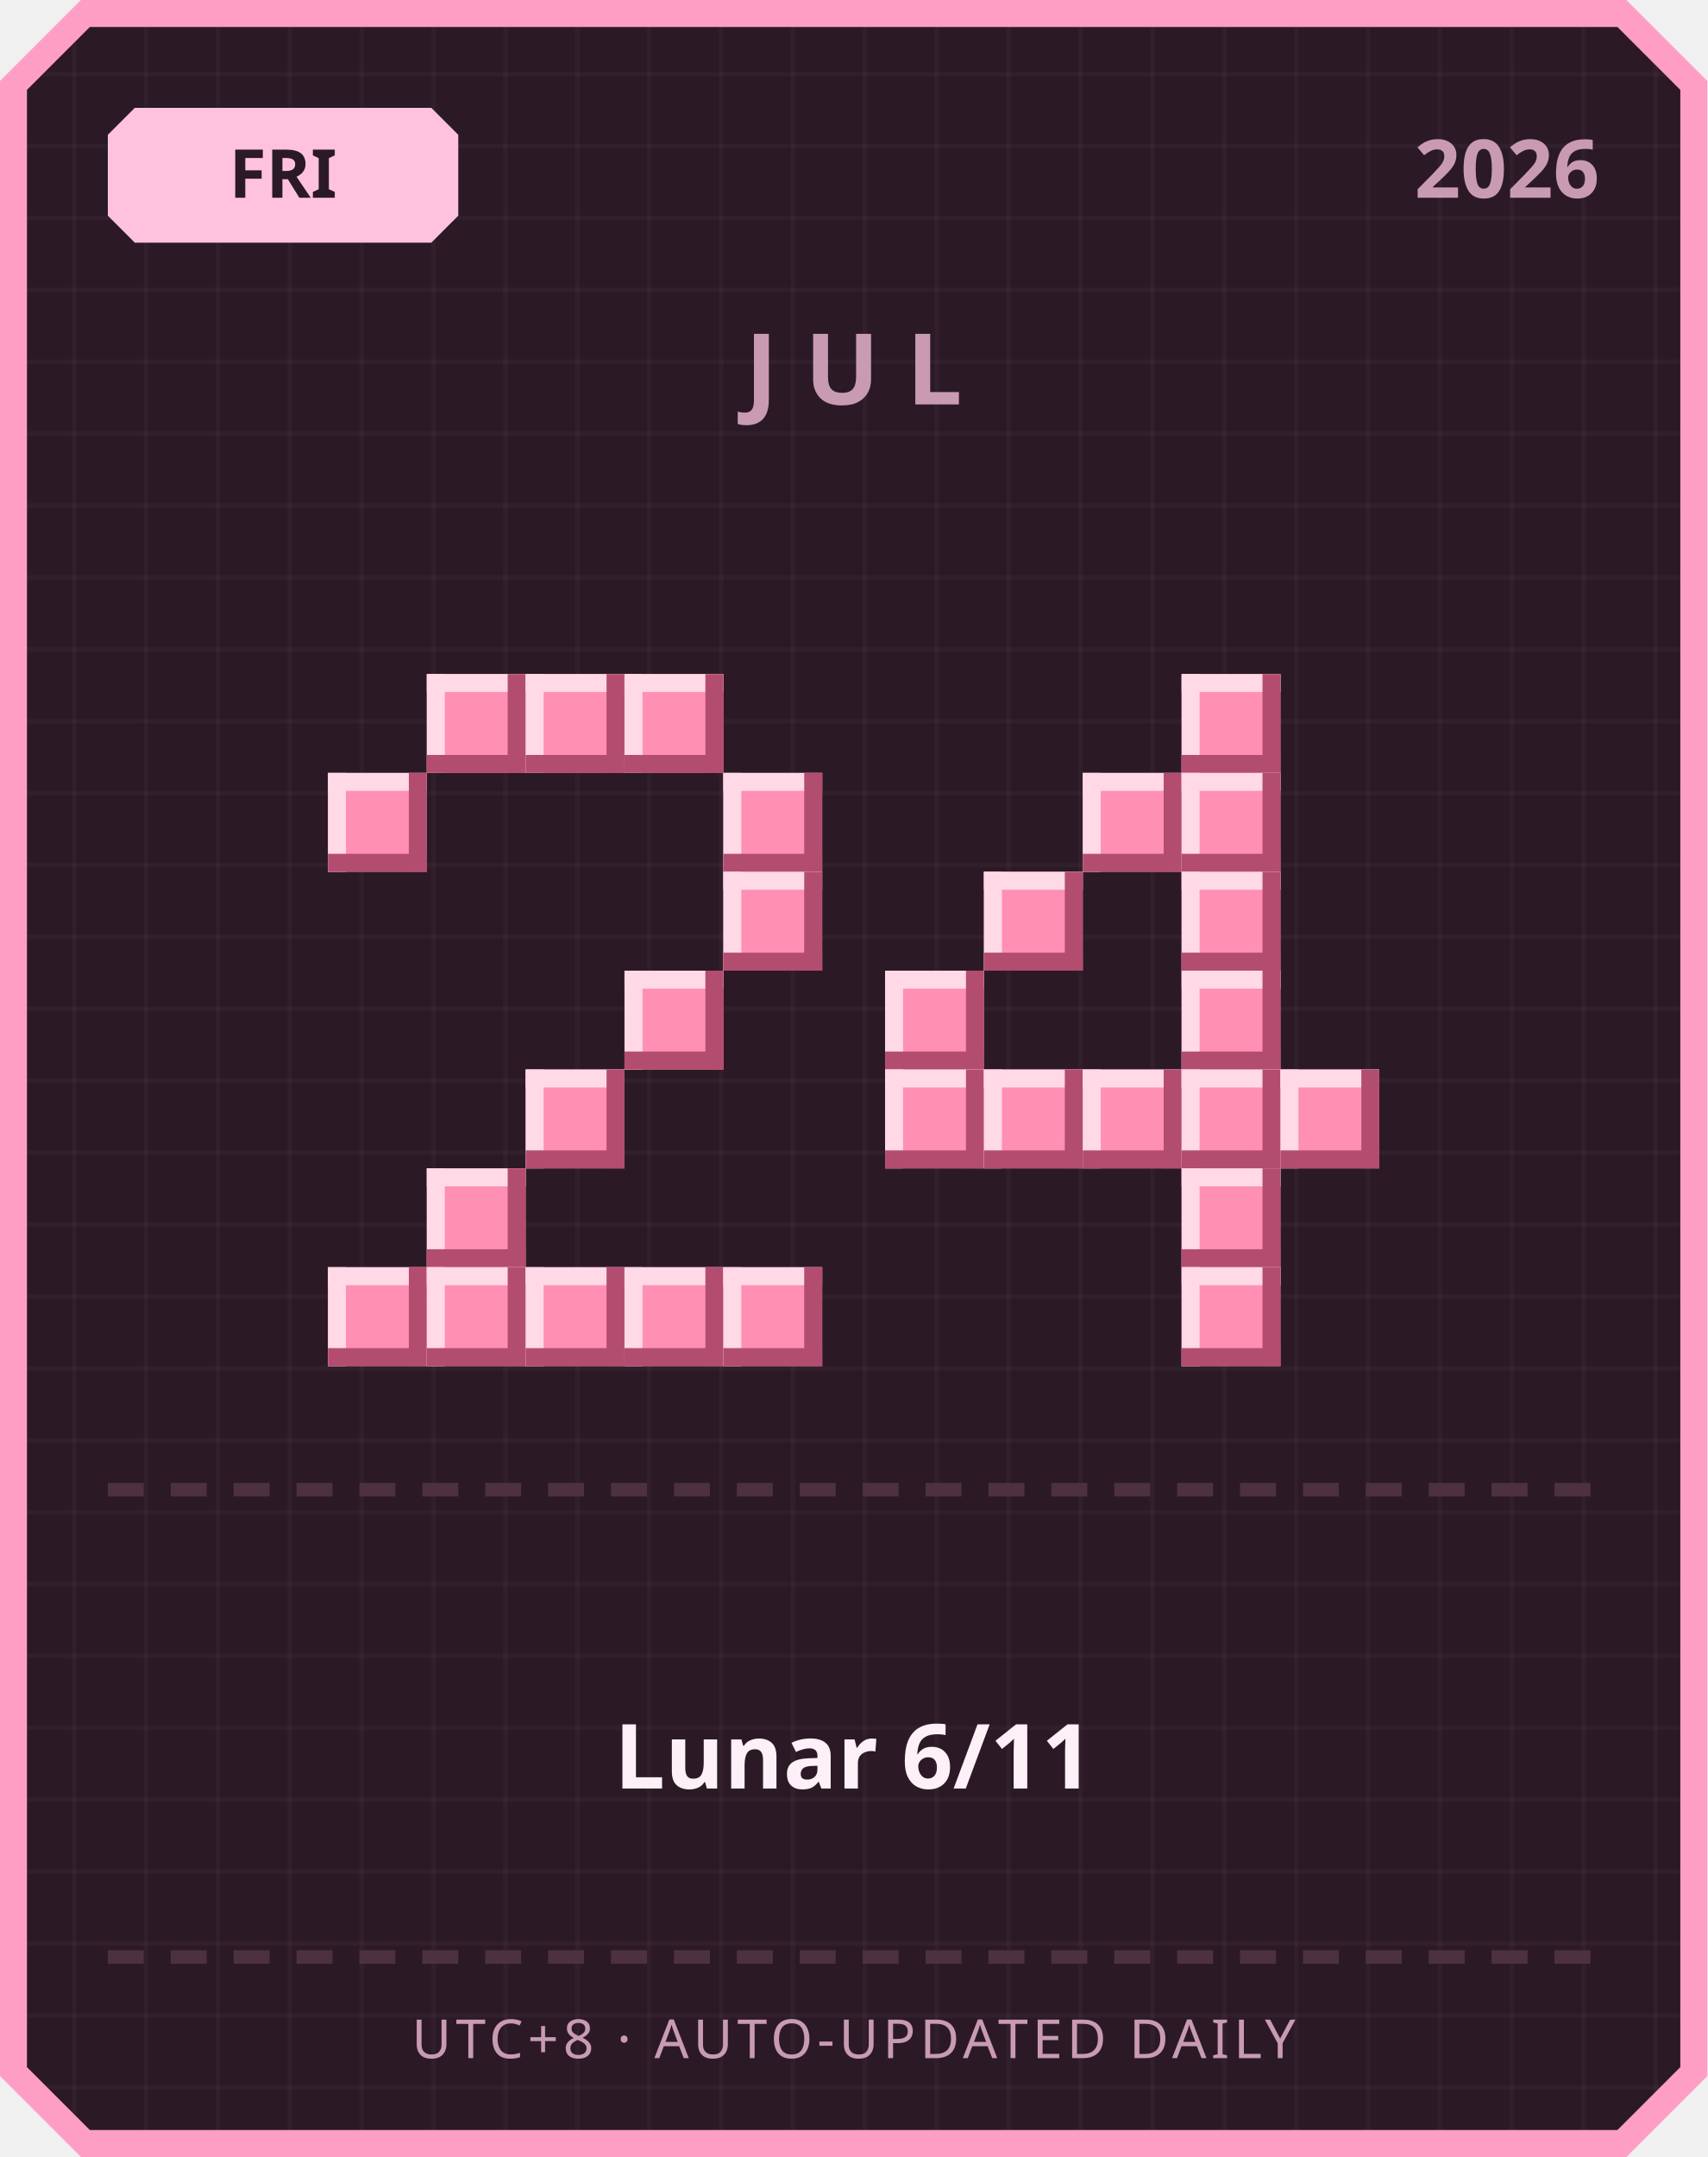
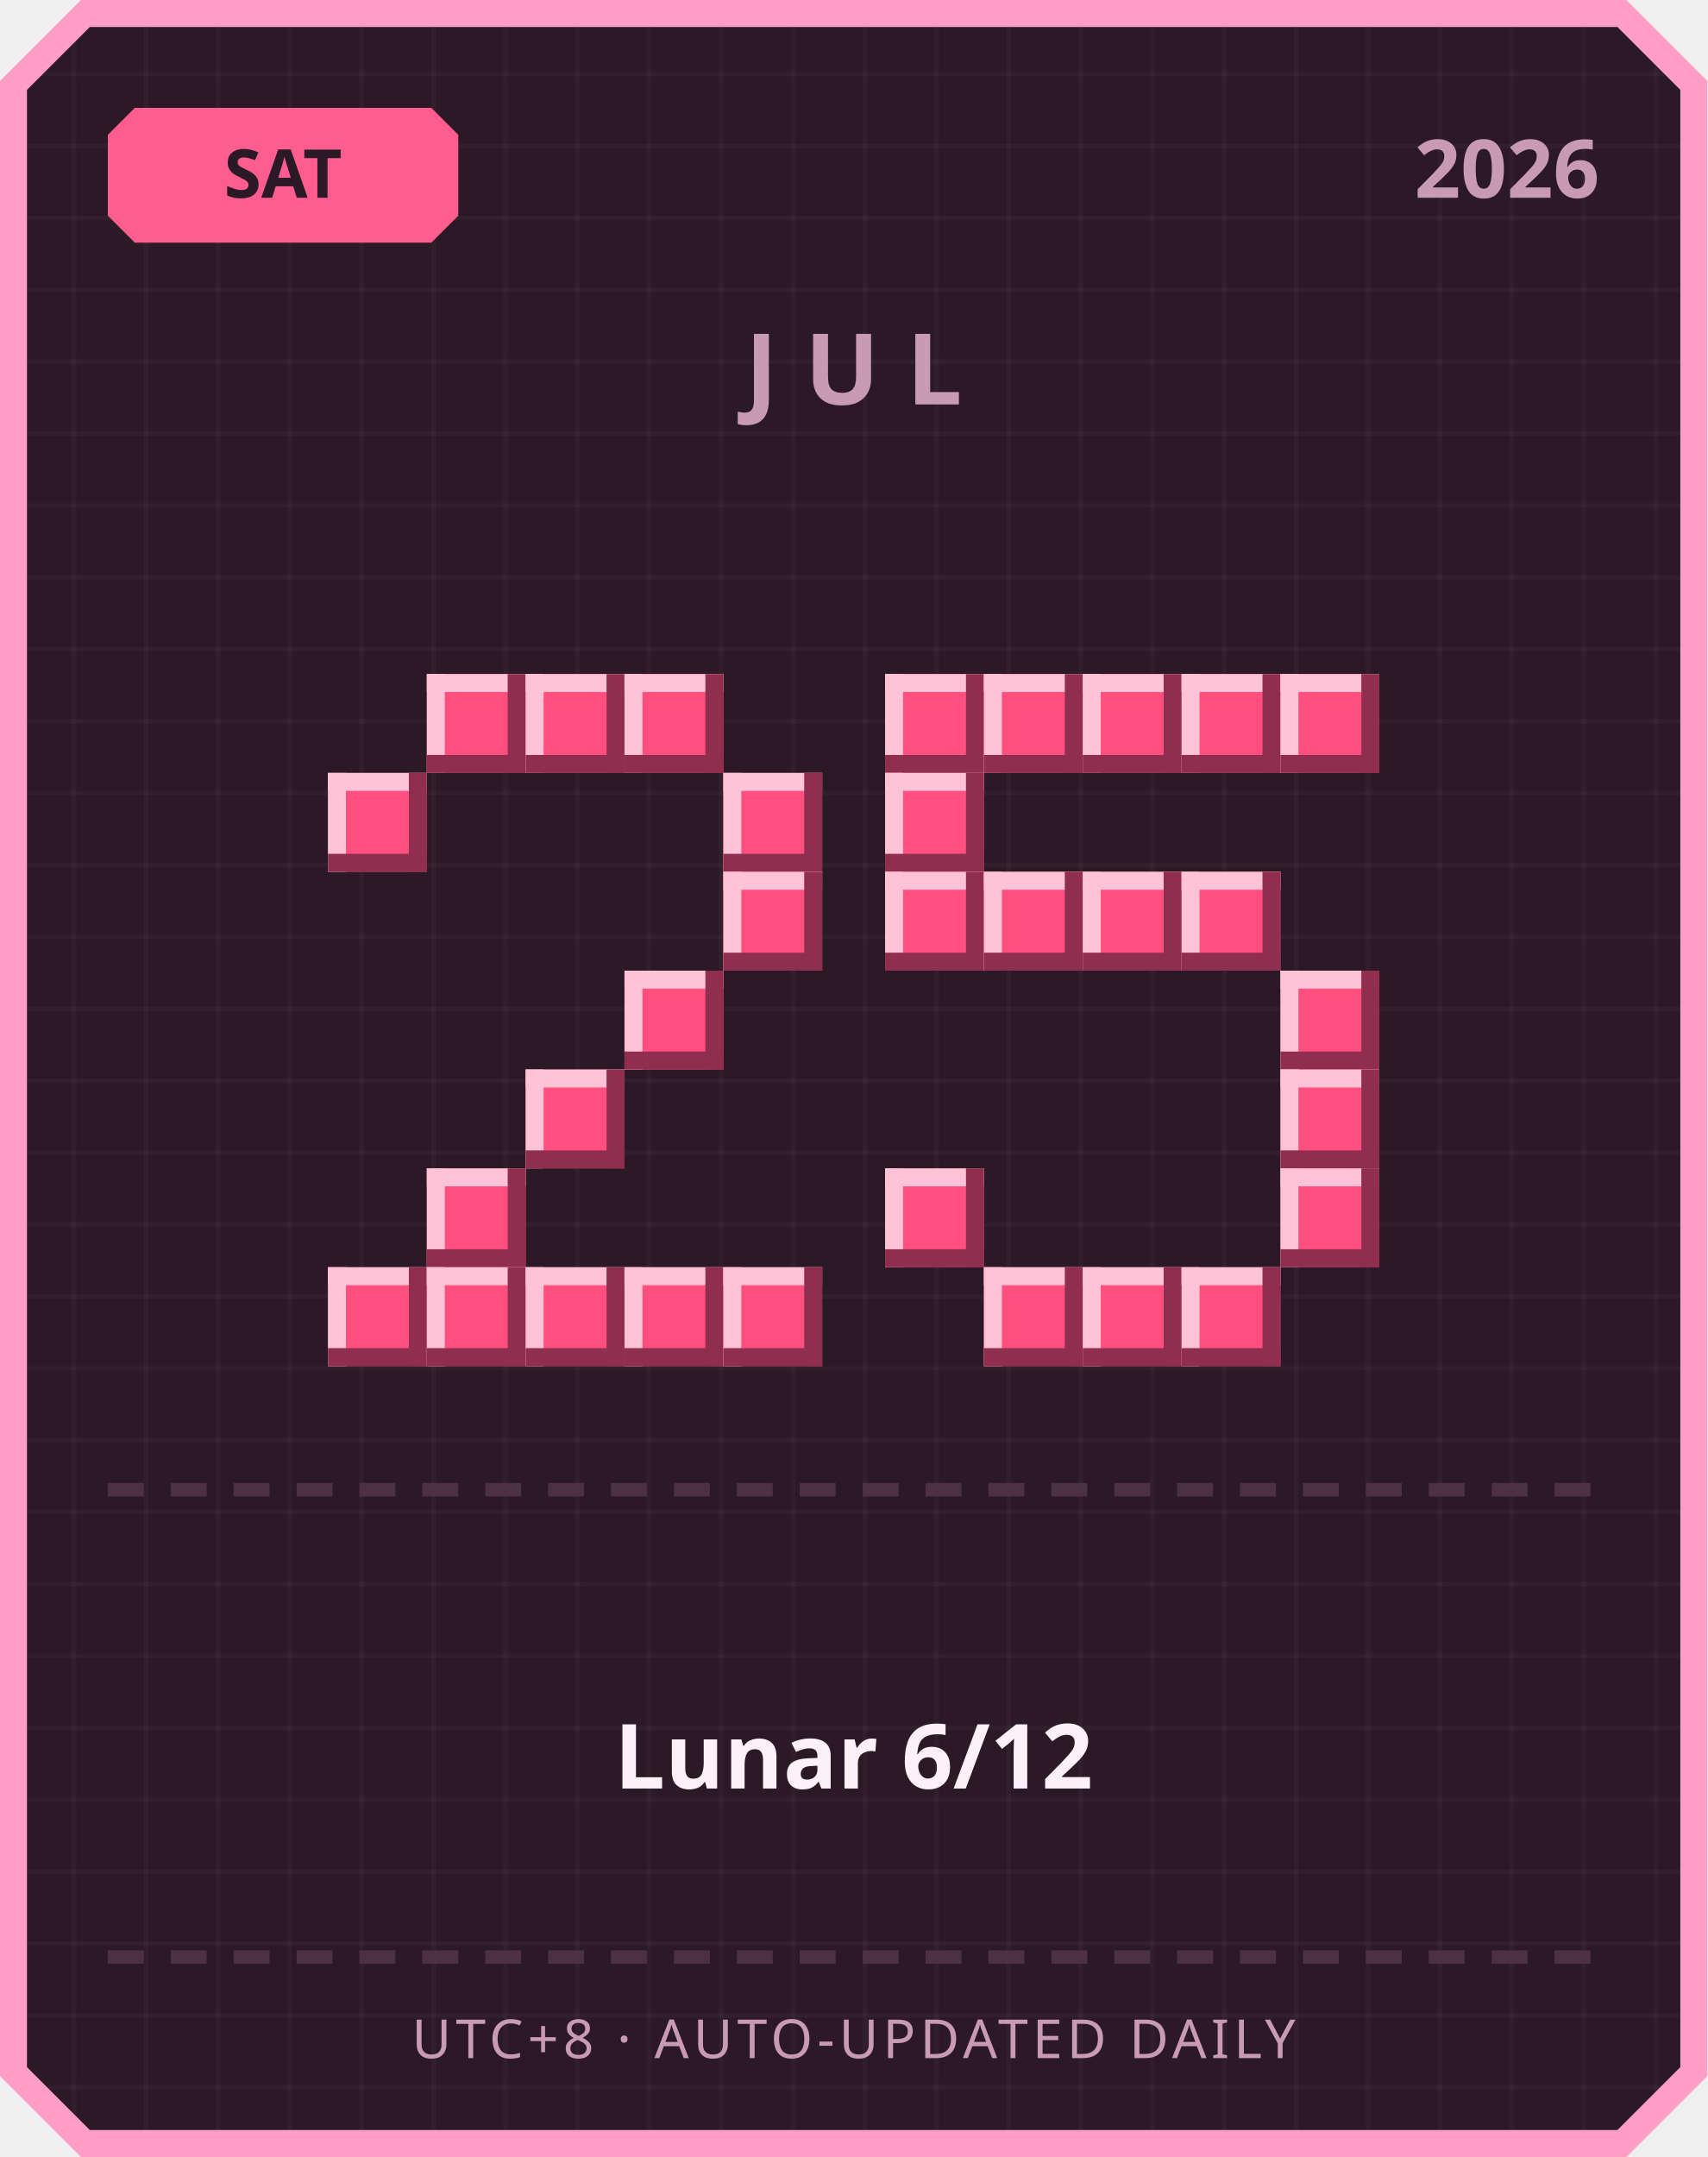
<svg xmlns="http://www.w3.org/2000/svg" width="380" height="480" viewBox="0 0 380 480">
  <defs>
    <pattern id="grid" width="16" height="16" patternUnits="userSpaceOnUse">
      <rect width="16" height="16" fill="#2b1a26" />
      <rect width="1" height="16" fill="#ffffff" opacity="0.03" />
      <rect width="16" height="1" fill="#ffffff" opacity="0.03" />
    </pattern>
  </defs>
  <path d="M 18,0 L 362,0 L 380,18 L 380,462 L 362,480 L 18,480 L 0,462 L 0,18 Z" fill="#ff9ec4" />
  <path d="M 20,6 L 360,6 L 374,20 L 374,460 L 360,474 L 20,474 L 6,460 L 6,20 Z" fill="url(#grid)" />
-   <path d="M 30,24 L 96,24 L 102,30 L 102,48 L 96,54 L 30,54 L 24,48 L 24,30 Z" fill="#ffc2de" />
-   <text x="63" y="44" text-anchor="middle" font-family="'Segoe UI', sans-serif" font-size="15" font-weight="700" fill="#2b1a26">FRI</text>
+   <path d="M 30,24 L 96,24 L 102,30 L 102,48 L 96,54 L 30,54 L 24,48 L 24,30 Z" fill="#ff5d8f" />
+   <text x="63" y="44" text-anchor="middle" font-family="'Segoe UI', sans-serif" font-size="15" font-weight="700" fill="#2b1a26">SAT</text>
  <text x="356" y="44" text-anchor="end" font-family="'Segoe UI', sans-serif" font-size="18" font-weight="700" fill="#c99bb3">2026</text>
  <text x="190" y="90" text-anchor="middle" font-family="'Segoe UI', sans-serif" font-size="22" font-weight="700" letter-spacing="6" fill="#c99bb3">JUL</text>
-   <rect x="95" y="150" width="22" height="22" fill="#ff8fb3" />
-   <rect x="95" y="150" width="22" height="4" fill="#ffd9e6" />
-   <rect x="95" y="150" width="4" height="22" fill="#ffd9e6" />
-   <rect x="95" y="168" width="22" height="4" fill="#b34d70" />
-   <rect x="113" y="150" width="4" height="22" fill="#b34d70" />
-   <rect x="117" y="150" width="22" height="22" fill="#ff8fb3" />
-   <rect x="117" y="150" width="22" height="4" fill="#ffd9e6" />
-   <rect x="117" y="150" width="4" height="22" fill="#ffd9e6" />
-   <rect x="117" y="168" width="22" height="4" fill="#b34d70" />
-   <rect x="135" y="150" width="4" height="22" fill="#b34d70" />
-   <rect x="139" y="150" width="22" height="22" fill="#ff8fb3" />
-   <rect x="139" y="150" width="22" height="4" fill="#ffd9e6" />
-   <rect x="139" y="150" width="4" height="22" fill="#ffd9e6" />
-   <rect x="139" y="168" width="22" height="4" fill="#b34d70" />
-   <rect x="157" y="150" width="4" height="22" fill="#b34d70" />
-   <rect x="73" y="172" width="22" height="22" fill="#ff8fb3" />
-   <rect x="73" y="172" width="22" height="4" fill="#ffd9e6" />
-   <rect x="73" y="172" width="4" height="22" fill="#ffd9e6" />
-   <rect x="73" y="190" width="22" height="4" fill="#b34d70" />
-   <rect x="91" y="172" width="4" height="22" fill="#b34d70" />
-   <rect x="161" y="172" width="22" height="22" fill="#ff8fb3" />
-   <rect x="161" y="172" width="22" height="4" fill="#ffd9e6" />
-   <rect x="161" y="172" width="4" height="22" fill="#ffd9e6" />
-   <rect x="161" y="190" width="22" height="4" fill="#b34d70" />
-   <rect x="179" y="172" width="4" height="22" fill="#b34d70" />
-   <rect x="161" y="194" width="22" height="22" fill="#ff8fb3" />
-   <rect x="161" y="194" width="22" height="4" fill="#ffd9e6" />
-   <rect x="161" y="194" width="4" height="22" fill="#ffd9e6" />
-   <rect x="161" y="212" width="22" height="4" fill="#b34d70" />
-   <rect x="179" y="194" width="4" height="22" fill="#b34d70" />
-   <rect x="139" y="216" width="22" height="22" fill="#ff8fb3" />
-   <rect x="139" y="216" width="22" height="4" fill="#ffd9e6" />
-   <rect x="139" y="216" width="4" height="22" fill="#ffd9e6" />
-   <rect x="139" y="234" width="22" height="4" fill="#b34d70" />
-   <rect x="157" y="216" width="4" height="22" fill="#b34d70" />
-   <rect x="117" y="238" width="22" height="22" fill="#ff8fb3" />
-   <rect x="117" y="238" width="22" height="4" fill="#ffd9e6" />
-   <rect x="117" y="238" width="4" height="22" fill="#ffd9e6" />
-   <rect x="117" y="256" width="22" height="4" fill="#b34d70" />
-   <rect x="135" y="238" width="4" height="22" fill="#b34d70" />
-   <rect x="95" y="260" width="22" height="22" fill="#ff8fb3" />
-   <rect x="95" y="260" width="22" height="4" fill="#ffd9e6" />
-   <rect x="95" y="260" width="4" height="22" fill="#ffd9e6" />
-   <rect x="95" y="278" width="22" height="4" fill="#b34d70" />
-   <rect x="113" y="260" width="4" height="22" fill="#b34d70" />
-   <rect x="73" y="282" width="22" height="22" fill="#ff8fb3" />
-   <rect x="73" y="282" width="22" height="4" fill="#ffd9e6" />
-   <rect x="73" y="282" width="4" height="22" fill="#ffd9e6" />
-   <rect x="73" y="300" width="22" height="4" fill="#b34d70" />
-   <rect x="91" y="282" width="4" height="22" fill="#b34d70" />
-   <rect x="95" y="282" width="22" height="22" fill="#ff8fb3" />
-   <rect x="95" y="282" width="22" height="4" fill="#ffd9e6" />
-   <rect x="95" y="282" width="4" height="22" fill="#ffd9e6" />
-   <rect x="95" y="300" width="22" height="4" fill="#b34d70" />
-   <rect x="113" y="282" width="4" height="22" fill="#b34d70" />
-   <rect x="117" y="282" width="22" height="22" fill="#ff8fb3" />
-   <rect x="117" y="282" width="22" height="4" fill="#ffd9e6" />
-   <rect x="117" y="282" width="4" height="22" fill="#ffd9e6" />
-   <rect x="117" y="300" width="22" height="4" fill="#b34d70" />
-   <rect x="135" y="282" width="4" height="22" fill="#b34d70" />
-   <rect x="139" y="282" width="22" height="22" fill="#ff8fb3" />
-   <rect x="139" y="282" width="22" height="4" fill="#ffd9e6" />
-   <rect x="139" y="282" width="4" height="22" fill="#ffd9e6" />
-   <rect x="139" y="300" width="22" height="4" fill="#b34d70" />
-   <rect x="157" y="282" width="4" height="22" fill="#b34d70" />
-   <rect x="161" y="282" width="22" height="22" fill="#ff8fb3" />
-   <rect x="161" y="282" width="22" height="4" fill="#ffd9e6" />
-   <rect x="161" y="282" width="4" height="22" fill="#ffd9e6" />
-   <rect x="161" y="300" width="22" height="4" fill="#b34d70" />
-   <rect x="179" y="282" width="4" height="22" fill="#b34d70" />
-   <rect x="263" y="150" width="22" height="22" fill="#ff8fb3" />
-   <rect x="263" y="150" width="22" height="4" fill="#ffd9e6" />
-   <rect x="263" y="150" width="4" height="22" fill="#ffd9e6" />
-   <rect x="263" y="168" width="22" height="4" fill="#b34d70" />
-   <rect x="281" y="150" width="4" height="22" fill="#b34d70" />
-   <rect x="241" y="172" width="22" height="22" fill="#ff8fb3" />
-   <rect x="241" y="172" width="22" height="4" fill="#ffd9e6" />
-   <rect x="241" y="172" width="4" height="22" fill="#ffd9e6" />
-   <rect x="241" y="190" width="22" height="4" fill="#b34d70" />
-   <rect x="259" y="172" width="4" height="22" fill="#b34d70" />
-   <rect x="263" y="172" width="22" height="22" fill="#ff8fb3" />
-   <rect x="263" y="172" width="22" height="4" fill="#ffd9e6" />
-   <rect x="263" y="172" width="4" height="22" fill="#ffd9e6" />
-   <rect x="263" y="190" width="22" height="4" fill="#b34d70" />
-   <rect x="281" y="172" width="4" height="22" fill="#b34d70" />
-   <rect x="219" y="194" width="22" height="22" fill="#ff8fb3" />
-   <rect x="219" y="194" width="22" height="4" fill="#ffd9e6" />
-   <rect x="219" y="194" width="4" height="22" fill="#ffd9e6" />
-   <rect x="219" y="212" width="22" height="4" fill="#b34d70" />
-   <rect x="237" y="194" width="4" height="22" fill="#b34d70" />
-   <rect x="263" y="194" width="22" height="22" fill="#ff8fb3" />
-   <rect x="263" y="194" width="22" height="4" fill="#ffd9e6" />
-   <rect x="263" y="194" width="4" height="22" fill="#ffd9e6" />
-   <rect x="263" y="212" width="22" height="4" fill="#b34d70" />
-   <rect x="281" y="194" width="4" height="22" fill="#b34d70" />
-   <rect x="197" y="216" width="22" height="22" fill="#ff8fb3" />
-   <rect x="197" y="216" width="22" height="4" fill="#ffd9e6" />
-   <rect x="197" y="216" width="4" height="22" fill="#ffd9e6" />
-   <rect x="197" y="234" width="22" height="4" fill="#b34d70" />
-   <rect x="215" y="216" width="4" height="22" fill="#b34d70" />
-   <rect x="263" y="216" width="22" height="22" fill="#ff8fb3" />
-   <rect x="263" y="216" width="22" height="4" fill="#ffd9e6" />
-   <rect x="263" y="216" width="4" height="22" fill="#ffd9e6" />
-   <rect x="263" y="234" width="22" height="4" fill="#b34d70" />
-   <rect x="281" y="216" width="4" height="22" fill="#b34d70" />
-   <rect x="197" y="238" width="22" height="22" fill="#ff8fb3" />
-   <rect x="197" y="238" width="22" height="4" fill="#ffd9e6" />
-   <rect x="197" y="238" width="4" height="22" fill="#ffd9e6" />
-   <rect x="197" y="256" width="22" height="4" fill="#b34d70" />
-   <rect x="215" y="238" width="4" height="22" fill="#b34d70" />
-   <rect x="219" y="238" width="22" height="22" fill="#ff8fb3" />
-   <rect x="219" y="238" width="22" height="4" fill="#ffd9e6" />
-   <rect x="219" y="238" width="4" height="22" fill="#ffd9e6" />
-   <rect x="219" y="256" width="22" height="4" fill="#b34d70" />
-   <rect x="237" y="238" width="4" height="22" fill="#b34d70" />
-   <rect x="241" y="238" width="22" height="22" fill="#ff8fb3" />
-   <rect x="241" y="238" width="22" height="4" fill="#ffd9e6" />
-   <rect x="241" y="238" width="4" height="22" fill="#ffd9e6" />
-   <rect x="241" y="256" width="22" height="4" fill="#b34d70" />
-   <rect x="259" y="238" width="4" height="22" fill="#b34d70" />
-   <rect x="263" y="238" width="22" height="22" fill="#ff8fb3" />
-   <rect x="263" y="238" width="22" height="4" fill="#ffd9e6" />
-   <rect x="263" y="238" width="4" height="22" fill="#ffd9e6" />
-   <rect x="263" y="256" width="22" height="4" fill="#b34d70" />
-   <rect x="281" y="238" width="4" height="22" fill="#b34d70" />
-   <rect x="285" y="238" width="22" height="22" fill="#ff8fb3" />
-   <rect x="285" y="238" width="22" height="4" fill="#ffd9e6" />
-   <rect x="285" y="238" width="4" height="22" fill="#ffd9e6" />
-   <rect x="285" y="256" width="22" height="4" fill="#b34d70" />
-   <rect x="303" y="238" width="4" height="22" fill="#b34d70" />
-   <rect x="263" y="260" width="22" height="22" fill="#ff8fb3" />
-   <rect x="263" y="260" width="22" height="4" fill="#ffd9e6" />
-   <rect x="263" y="260" width="4" height="22" fill="#ffd9e6" />
-   <rect x="263" y="278" width="22" height="4" fill="#b34d70" />
-   <rect x="281" y="260" width="4" height="22" fill="#b34d70" />
-   <rect x="263" y="282" width="22" height="22" fill="#ff8fb3" />
-   <rect x="263" y="282" width="22" height="4" fill="#ffd9e6" />
-   <rect x="263" y="282" width="4" height="22" fill="#ffd9e6" />
-   <rect x="263" y="300" width="22" height="4" fill="#b34d70" />
-   <rect x="281" y="282" width="4" height="22" fill="#b34d70" />
+   <rect x="95" y="150" width="22" height="22" fill="#ff4f7e" />
+   <rect x="95" y="150" width="22" height="4" fill="#ffc2d6" />
+   <rect x="95" y="150" width="4" height="22" fill="#ffc2d6" />
+   <rect x="95" y="168" width="22" height="4" fill="#8f2e4e" />
+   <rect x="113" y="150" width="4" height="22" fill="#8f2e4e" />
+   <rect x="117" y="150" width="22" height="22" fill="#ff4f7e" />
+   <rect x="117" y="150" width="22" height="4" fill="#ffc2d6" />
+   <rect x="117" y="150" width="4" height="22" fill="#ffc2d6" />
+   <rect x="117" y="168" width="22" height="4" fill="#8f2e4e" />
+   <rect x="135" y="150" width="4" height="22" fill="#8f2e4e" />
+   <rect x="139" y="150" width="22" height="22" fill="#ff4f7e" />
+   <rect x="139" y="150" width="22" height="4" fill="#ffc2d6" />
+   <rect x="139" y="150" width="4" height="22" fill="#ffc2d6" />
+   <rect x="139" y="168" width="22" height="4" fill="#8f2e4e" />
+   <rect x="157" y="150" width="4" height="22" fill="#8f2e4e" />
+   <rect x="73" y="172" width="22" height="22" fill="#ff4f7e" />
+   <rect x="73" y="172" width="22" height="4" fill="#ffc2d6" />
+   <rect x="73" y="172" width="4" height="22" fill="#ffc2d6" />
+   <rect x="73" y="190" width="22" height="4" fill="#8f2e4e" />
+   <rect x="91" y="172" width="4" height="22" fill="#8f2e4e" />
+   <rect x="161" y="172" width="22" height="22" fill="#ff4f7e" />
+   <rect x="161" y="172" width="22" height="4" fill="#ffc2d6" />
+   <rect x="161" y="172" width="4" height="22" fill="#ffc2d6" />
+   <rect x="161" y="190" width="22" height="4" fill="#8f2e4e" />
+   <rect x="179" y="172" width="4" height="22" fill="#8f2e4e" />
+   <rect x="161" y="194" width="22" height="22" fill="#ff4f7e" />
+   <rect x="161" y="194" width="22" height="4" fill="#ffc2d6" />
+   <rect x="161" y="194" width="4" height="22" fill="#ffc2d6" />
+   <rect x="161" y="212" width="22" height="4" fill="#8f2e4e" />
+   <rect x="179" y="194" width="4" height="22" fill="#8f2e4e" />
+   <rect x="139" y="216" width="22" height="22" fill="#ff4f7e" />
+   <rect x="139" y="216" width="22" height="4" fill="#ffc2d6" />
+   <rect x="139" y="216" width="4" height="22" fill="#ffc2d6" />
+   <rect x="139" y="234" width="22" height="4" fill="#8f2e4e" />
+   <rect x="157" y="216" width="4" height="22" fill="#8f2e4e" />
+   <rect x="117" y="238" width="22" height="22" fill="#ff4f7e" />
+   <rect x="117" y="238" width="22" height="4" fill="#ffc2d6" />
+   <rect x="117" y="238" width="4" height="22" fill="#ffc2d6" />
+   <rect x="117" y="256" width="22" height="4" fill="#8f2e4e" />
+   <rect x="135" y="238" width="4" height="22" fill="#8f2e4e" />
+   <rect x="95" y="260" width="22" height="22" fill="#ff4f7e" />
+   <rect x="95" y="260" width="22" height="4" fill="#ffc2d6" />
+   <rect x="95" y="260" width="4" height="22" fill="#ffc2d6" />
+   <rect x="95" y="278" width="22" height="4" fill="#8f2e4e" />
+   <rect x="113" y="260" width="4" height="22" fill="#8f2e4e" />
+   <rect x="73" y="282" width="22" height="22" fill="#ff4f7e" />
+   <rect x="73" y="282" width="22" height="4" fill="#ffc2d6" />
+   <rect x="73" y="282" width="4" height="22" fill="#ffc2d6" />
+   <rect x="73" y="300" width="22" height="4" fill="#8f2e4e" />
+   <rect x="91" y="282" width="4" height="22" fill="#8f2e4e" />
+   <rect x="95" y="282" width="22" height="22" fill="#ff4f7e" />
+   <rect x="95" y="282" width="22" height="4" fill="#ffc2d6" />
+   <rect x="95" y="282" width="4" height="22" fill="#ffc2d6" />
+   <rect x="95" y="300" width="22" height="4" fill="#8f2e4e" />
+   <rect x="113" y="282" width="4" height="22" fill="#8f2e4e" />
+   <rect x="117" y="282" width="22" height="22" fill="#ff4f7e" />
+   <rect x="117" y="282" width="22" height="4" fill="#ffc2d6" />
+   <rect x="117" y="282" width="4" height="22" fill="#ffc2d6" />
+   <rect x="117" y="300" width="22" height="4" fill="#8f2e4e" />
+   <rect x="135" y="282" width="4" height="22" fill="#8f2e4e" />
+   <rect x="139" y="282" width="22" height="22" fill="#ff4f7e" />
+   <rect x="139" y="282" width="22" height="4" fill="#ffc2d6" />
+   <rect x="139" y="282" width="4" height="22" fill="#ffc2d6" />
+   <rect x="139" y="300" width="22" height="4" fill="#8f2e4e" />
+   <rect x="157" y="282" width="4" height="22" fill="#8f2e4e" />
+   <rect x="161" y="282" width="22" height="22" fill="#ff4f7e" />
+   <rect x="161" y="282" width="22" height="4" fill="#ffc2d6" />
+   <rect x="161" y="282" width="4" height="22" fill="#ffc2d6" />
+   <rect x="161" y="300" width="22" height="4" fill="#8f2e4e" />
+   <rect x="179" y="282" width="4" height="22" fill="#8f2e4e" />
+   <rect x="197" y="150" width="22" height="22" fill="#ff4f7e" />
+   <rect x="197" y="150" width="22" height="4" fill="#ffc2d6" />
+   <rect x="197" y="150" width="4" height="22" fill="#ffc2d6" />
+   <rect x="197" y="168" width="22" height="4" fill="#8f2e4e" />
+   <rect x="215" y="150" width="4" height="22" fill="#8f2e4e" />
+   <rect x="219" y="150" width="22" height="22" fill="#ff4f7e" />
+   <rect x="219" y="150" width="22" height="4" fill="#ffc2d6" />
+   <rect x="219" y="150" width="4" height="22" fill="#ffc2d6" />
+   <rect x="219" y="168" width="22" height="4" fill="#8f2e4e" />
+   <rect x="237" y="150" width="4" height="22" fill="#8f2e4e" />
+   <rect x="241" y="150" width="22" height="22" fill="#ff4f7e" />
+   <rect x="241" y="150" width="22" height="4" fill="#ffc2d6" />
+   <rect x="241" y="150" width="4" height="22" fill="#ffc2d6" />
+   <rect x="241" y="168" width="22" height="4" fill="#8f2e4e" />
+   <rect x="259" y="150" width="4" height="22" fill="#8f2e4e" />
+   <rect x="263" y="150" width="22" height="22" fill="#ff4f7e" />
+   <rect x="263" y="150" width="22" height="4" fill="#ffc2d6" />
+   <rect x="263" y="150" width="4" height="22" fill="#ffc2d6" />
+   <rect x="263" y="168" width="22" height="4" fill="#8f2e4e" />
+   <rect x="281" y="150" width="4" height="22" fill="#8f2e4e" />
+   <rect x="285" y="150" width="22" height="22" fill="#ff4f7e" />
+   <rect x="285" y="150" width="22" height="4" fill="#ffc2d6" />
+   <rect x="285" y="150" width="4" height="22" fill="#ffc2d6" />
+   <rect x="285" y="168" width="22" height="4" fill="#8f2e4e" />
+   <rect x="303" y="150" width="4" height="22" fill="#8f2e4e" />
+   <rect x="197" y="172" width="22" height="22" fill="#ff4f7e" />
+   <rect x="197" y="172" width="22" height="4" fill="#ffc2d6" />
+   <rect x="197" y="172" width="4" height="22" fill="#ffc2d6" />
+   <rect x="197" y="190" width="22" height="4" fill="#8f2e4e" />
+   <rect x="215" y="172" width="4" height="22" fill="#8f2e4e" />
+   <rect x="197" y="194" width="22" height="22" fill="#ff4f7e" />
+   <rect x="197" y="194" width="22" height="4" fill="#ffc2d6" />
+   <rect x="197" y="194" width="4" height="22" fill="#ffc2d6" />
+   <rect x="197" y="212" width="22" height="4" fill="#8f2e4e" />
+   <rect x="215" y="194" width="4" height="22" fill="#8f2e4e" />
+   <rect x="219" y="194" width="22" height="22" fill="#ff4f7e" />
+   <rect x="219" y="194" width="22" height="4" fill="#ffc2d6" />
+   <rect x="219" y="194" width="4" height="22" fill="#ffc2d6" />
+   <rect x="219" y="212" width="22" height="4" fill="#8f2e4e" />
+   <rect x="237" y="194" width="4" height="22" fill="#8f2e4e" />
+   <rect x="241" y="194" width="22" height="22" fill="#ff4f7e" />
+   <rect x="241" y="194" width="22" height="4" fill="#ffc2d6" />
+   <rect x="241" y="194" width="4" height="22" fill="#ffc2d6" />
+   <rect x="241" y="212" width="22" height="4" fill="#8f2e4e" />
+   <rect x="259" y="194" width="4" height="22" fill="#8f2e4e" />
+   <rect x="263" y="194" width="22" height="22" fill="#ff4f7e" />
+   <rect x="263" y="194" width="22" height="4" fill="#ffc2d6" />
+   <rect x="263" y="194" width="4" height="22" fill="#ffc2d6" />
+   <rect x="263" y="212" width="22" height="4" fill="#8f2e4e" />
+   <rect x="281" y="194" width="4" height="22" fill="#8f2e4e" />
+   <rect x="285" y="216" width="22" height="22" fill="#ff4f7e" />
+   <rect x="285" y="216" width="22" height="4" fill="#ffc2d6" />
+   <rect x="285" y="216" width="4" height="22" fill="#ffc2d6" />
+   <rect x="285" y="234" width="22" height="4" fill="#8f2e4e" />
+   <rect x="303" y="216" width="4" height="22" fill="#8f2e4e" />
+   <rect x="285" y="238" width="22" height="22" fill="#ff4f7e" />
+   <rect x="285" y="238" width="22" height="4" fill="#ffc2d6" />
+   <rect x="285" y="238" width="4" height="22" fill="#ffc2d6" />
+   <rect x="285" y="256" width="22" height="4" fill="#8f2e4e" />
+   <rect x="303" y="238" width="4" height="22" fill="#8f2e4e" />
+   <rect x="197" y="260" width="22" height="22" fill="#ff4f7e" />
+   <rect x="197" y="260" width="22" height="4" fill="#ffc2d6" />
+   <rect x="197" y="260" width="4" height="22" fill="#ffc2d6" />
+   <rect x="197" y="278" width="22" height="4" fill="#8f2e4e" />
+   <rect x="215" y="260" width="4" height="22" fill="#8f2e4e" />
+   <rect x="285" y="260" width="22" height="22" fill="#ff4f7e" />
+   <rect x="285" y="260" width="22" height="4" fill="#ffc2d6" />
+   <rect x="285" y="260" width="4" height="22" fill="#ffc2d6" />
+   <rect x="285" y="278" width="22" height="4" fill="#8f2e4e" />
+   <rect x="303" y="260" width="4" height="22" fill="#8f2e4e" />
+   <rect x="219" y="282" width="22" height="22" fill="#ff4f7e" />
+   <rect x="219" y="282" width="22" height="4" fill="#ffc2d6" />
+   <rect x="219" y="282" width="4" height="22" fill="#ffc2d6" />
+   <rect x="219" y="300" width="22" height="4" fill="#8f2e4e" />
+   <rect x="237" y="282" width="4" height="22" fill="#8f2e4e" />
+   <rect x="241" y="282" width="22" height="22" fill="#ff4f7e" />
+   <rect x="241" y="282" width="22" height="4" fill="#ffc2d6" />
+   <rect x="241" y="282" width="4" height="22" fill="#ffc2d6" />
+   <rect x="241" y="300" width="22" height="4" fill="#8f2e4e" />
+   <rect x="259" y="282" width="4" height="22" fill="#8f2e4e" />
+   <rect x="263" y="282" width="22" height="22" fill="#ff4f7e" />
+   <rect x="263" y="282" width="22" height="4" fill="#ffc2d6" />
+   <rect x="263" y="282" width="4" height="22" fill="#ffc2d6" />
+   <rect x="263" y="300" width="22" height="4" fill="#8f2e4e" />
+   <rect x="281" y="282" width="4" height="22" fill="#8f2e4e" />
  <rect x="24" y="330" width="8" height="3" fill="#4d3140" />
  <rect x="38" y="330" width="8" height="3" fill="#4d3140" />
  <rect x="52" y="330" width="8" height="3" fill="#4d3140" />
  <rect x="66" y="330" width="8" height="3" fill="#4d3140" />
  <rect x="80" y="330" width="8" height="3" fill="#4d3140" />
  <rect x="94" y="330" width="8" height="3" fill="#4d3140" />
  <rect x="108" y="330" width="8" height="3" fill="#4d3140" />
  <rect x="122" y="330" width="8" height="3" fill="#4d3140" />
  <rect x="136" y="330" width="8" height="3" fill="#4d3140" />
  <rect x="150" y="330" width="8" height="3" fill="#4d3140" />
  <rect x="164" y="330" width="8" height="3" fill="#4d3140" />
  <rect x="178" y="330" width="8" height="3" fill="#4d3140" />
  <rect x="192" y="330" width="8" height="3" fill="#4d3140" />
  <rect x="206" y="330" width="8" height="3" fill="#4d3140" />
  <rect x="220" y="330" width="8" height="3" fill="#4d3140" />
  <rect x="234" y="330" width="8" height="3" fill="#4d3140" />
  <rect x="248" y="330" width="8" height="3" fill="#4d3140" />
  <rect x="262" y="330" width="8" height="3" fill="#4d3140" />
  <rect x="276" y="330" width="8" height="3" fill="#4d3140" />
  <rect x="290" y="330" width="8" height="3" fill="#4d3140" />
  <rect x="304" y="330" width="8" height="3" fill="#4d3140" />
  <rect x="318" y="330" width="8" height="3" fill="#4d3140" />
  <rect x="332" y="330" width="8" height="3" fill="#4d3140" />
  <rect x="346" y="330" width="8" height="3" fill="#4d3140" />
-   <text x="190" y="398" text-anchor="middle" font-family="'Segoe UI', 'Microsoft JhengHei', sans-serif" font-size="20" font-weight="700" fill="#fdf0f6">Lunar 6/11</text>
+   <text x="190" y="398" text-anchor="middle" font-family="'Segoe UI', 'Microsoft JhengHei', sans-serif" font-size="20" font-weight="700" fill="#fdf0f6">Lunar 6/12</text>
  <rect x="24" y="434" width="8" height="3" fill="#4d3140" />
  <rect x="38" y="434" width="8" height="3" fill="#4d3140" />
  <rect x="52" y="434" width="8" height="3" fill="#4d3140" />
  <rect x="66" y="434" width="8" height="3" fill="#4d3140" />
  <rect x="80" y="434" width="8" height="3" fill="#4d3140" />
  <rect x="94" y="434" width="8" height="3" fill="#4d3140" />
  <rect x="108" y="434" width="8" height="3" fill="#4d3140" />
  <rect x="122" y="434" width="8" height="3" fill="#4d3140" />
  <rect x="136" y="434" width="8" height="3" fill="#4d3140" />
  <rect x="150" y="434" width="8" height="3" fill="#4d3140" />
  <rect x="164" y="434" width="8" height="3" fill="#4d3140" />
  <rect x="178" y="434" width="8" height="3" fill="#4d3140" />
  <rect x="192" y="434" width="8" height="3" fill="#4d3140" />
  <rect x="206" y="434" width="8" height="3" fill="#4d3140" />
  <rect x="220" y="434" width="8" height="3" fill="#4d3140" />
  <rect x="234" y="434" width="8" height="3" fill="#4d3140" />
  <rect x="248" y="434" width="8" height="3" fill="#4d3140" />
  <rect x="262" y="434" width="8" height="3" fill="#4d3140" />
  <rect x="276" y="434" width="8" height="3" fill="#4d3140" />
  <rect x="290" y="434" width="8" height="3" fill="#4d3140" />
  <rect x="304" y="434" width="8" height="3" fill="#4d3140" />
  <rect x="318" y="434" width="8" height="3" fill="#4d3140" />
  <rect x="332" y="434" width="8" height="3" fill="#4d3140" />
  <rect x="346" y="434" width="8" height="3" fill="#4d3140" />
  <text x="190" y="458" text-anchor="middle" font-family="'Segoe UI', sans-serif" font-size="12" letter-spacing="1" fill="#c99bb3">UTC+8 · AUTO-UPDATED DAILY</text>
</svg>
